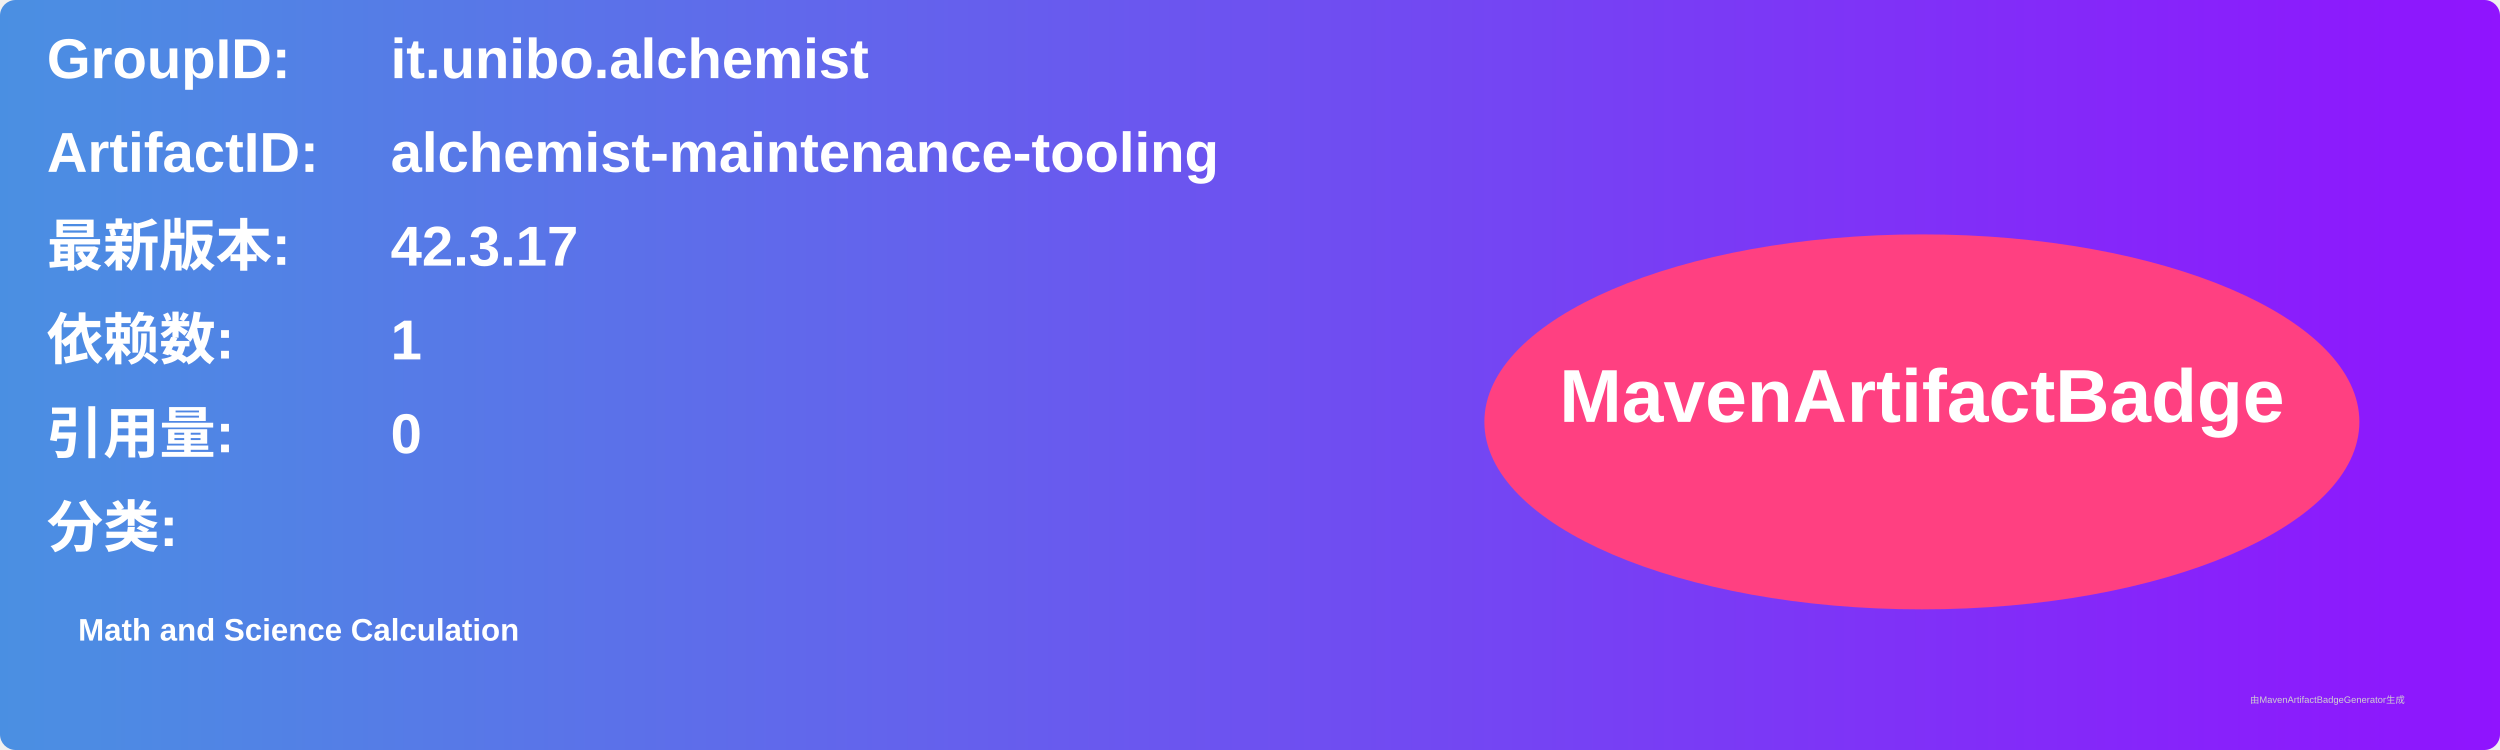
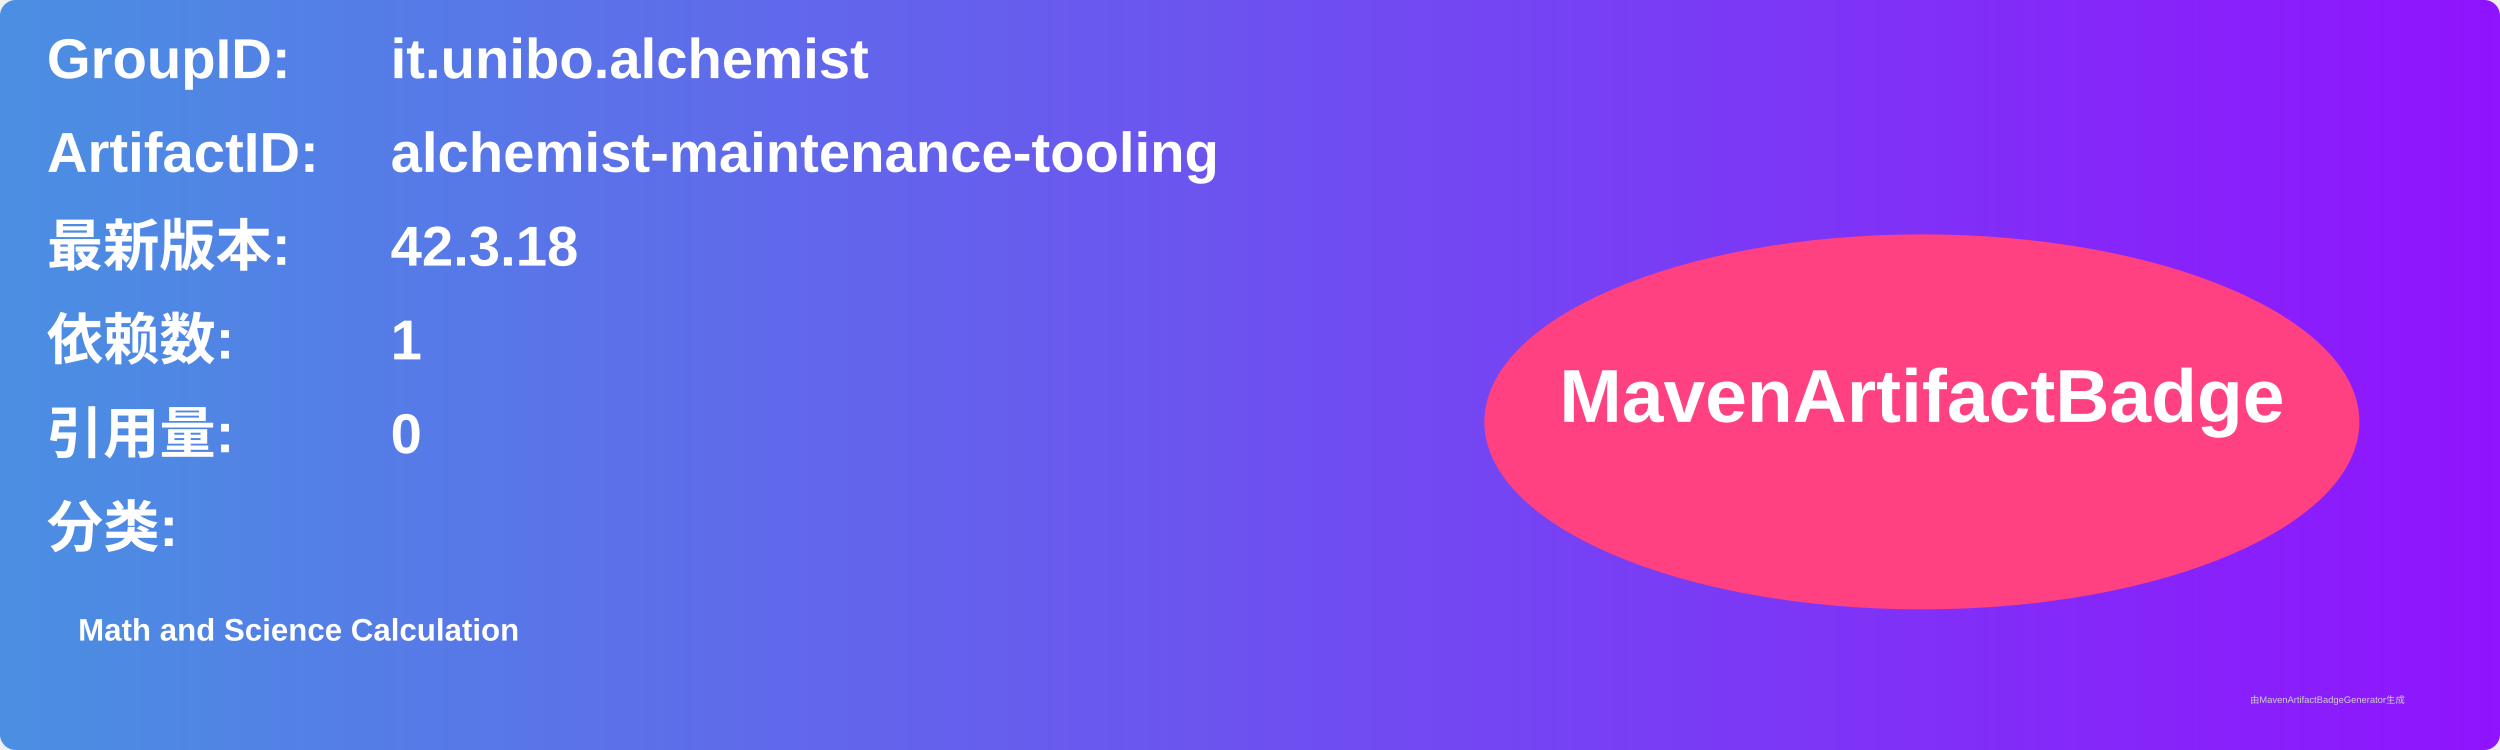
<svg xmlns="http://www.w3.org/2000/svg" width="800" height="240" viewBox="0 0 800 240">
  <linearGradient id="grad" x1="0%" y1="0%" x2="100%" y2="0%">
    <stop offset="0%" stop-color="#4a90e2" />
    <stop offset="100%" stop-color="#9013fe" />
  </linearGradient>
  <rect width="100%" height="100%" rx="5" ry="5" fill="url(#grad)" />
  <g transform="translate(15, 15)">
    <text x="0" y="10" font-family="Arial" font-size="18" fill="white" font-weight="bold" width="260">GroupID:</text>
    <text x="110" y="10" font-family="Arial" font-size="18" fill="white" font-weight="bold" width="460">it.unibo.alchemist</text>
    <text x="0" y="40" font-family="Arial" font-size="18" fill="white" font-weight="bold" width="260">ArtifactID:</text>
    <text x="110" y="40" font-family="Arial" font-size="18" fill="white" font-weight="bold" width="460">alchemist-maintenance-tooling</text>
    <text x="0" y="70" font-family="Arial" font-size="18" fill="white" font-weight="bold">最新版本:</text>
    <text x="110" y="70" font-family="Arial" font-size="18" fill="white" font-weight="bold">
-       <tspan font-weight="bold">42.3.17</tspan>
+       <tspan font-weight="bold">42.3.18</tspan>
    </text>
    <text x="0" y="100" font-family="Arial" font-size="18" fill="white" font-weight="bold">依赖数: </text>
    <text x="110" y="100" font-family="Arial" font-size="18" fill="white">
      <tspan font-weight="bold">1</tspan>
    </text>
    <text x="0" y="130" font-family="Arial" font-size="18" fill="white" font-weight="bold">引用量: </text>
    <text x="110" y="130" font-family="Arial" font-size="18" fill="white">
      <tspan font-weight="bold">0</tspan>
    </text>
    <text x="0" y="160" font-family="Arial" font-size="18" fill="white" font-weight="bold">分类:</text>
    <text x="10" y="190" font-family="Arial" font-size="10" fill="white">
      <tspan font-weight="bold">Math and Science Calculation</tspan>
    </text>
    <ellipse cx="600" cy="120" rx="140" ry="60" fill="#ff4081" />
    <text x="600" y="120" text-anchor="middle" font-family="Arial" font-size="24" fill="white" font-weight="bold">MavenArtifactBadge</text>
  </g>
  <text x="720" y="225" font-family="Arial" font-size="3" fill="#d0d0d0">由MavenArtifactBadgeGenerator生成</text>
</svg>
